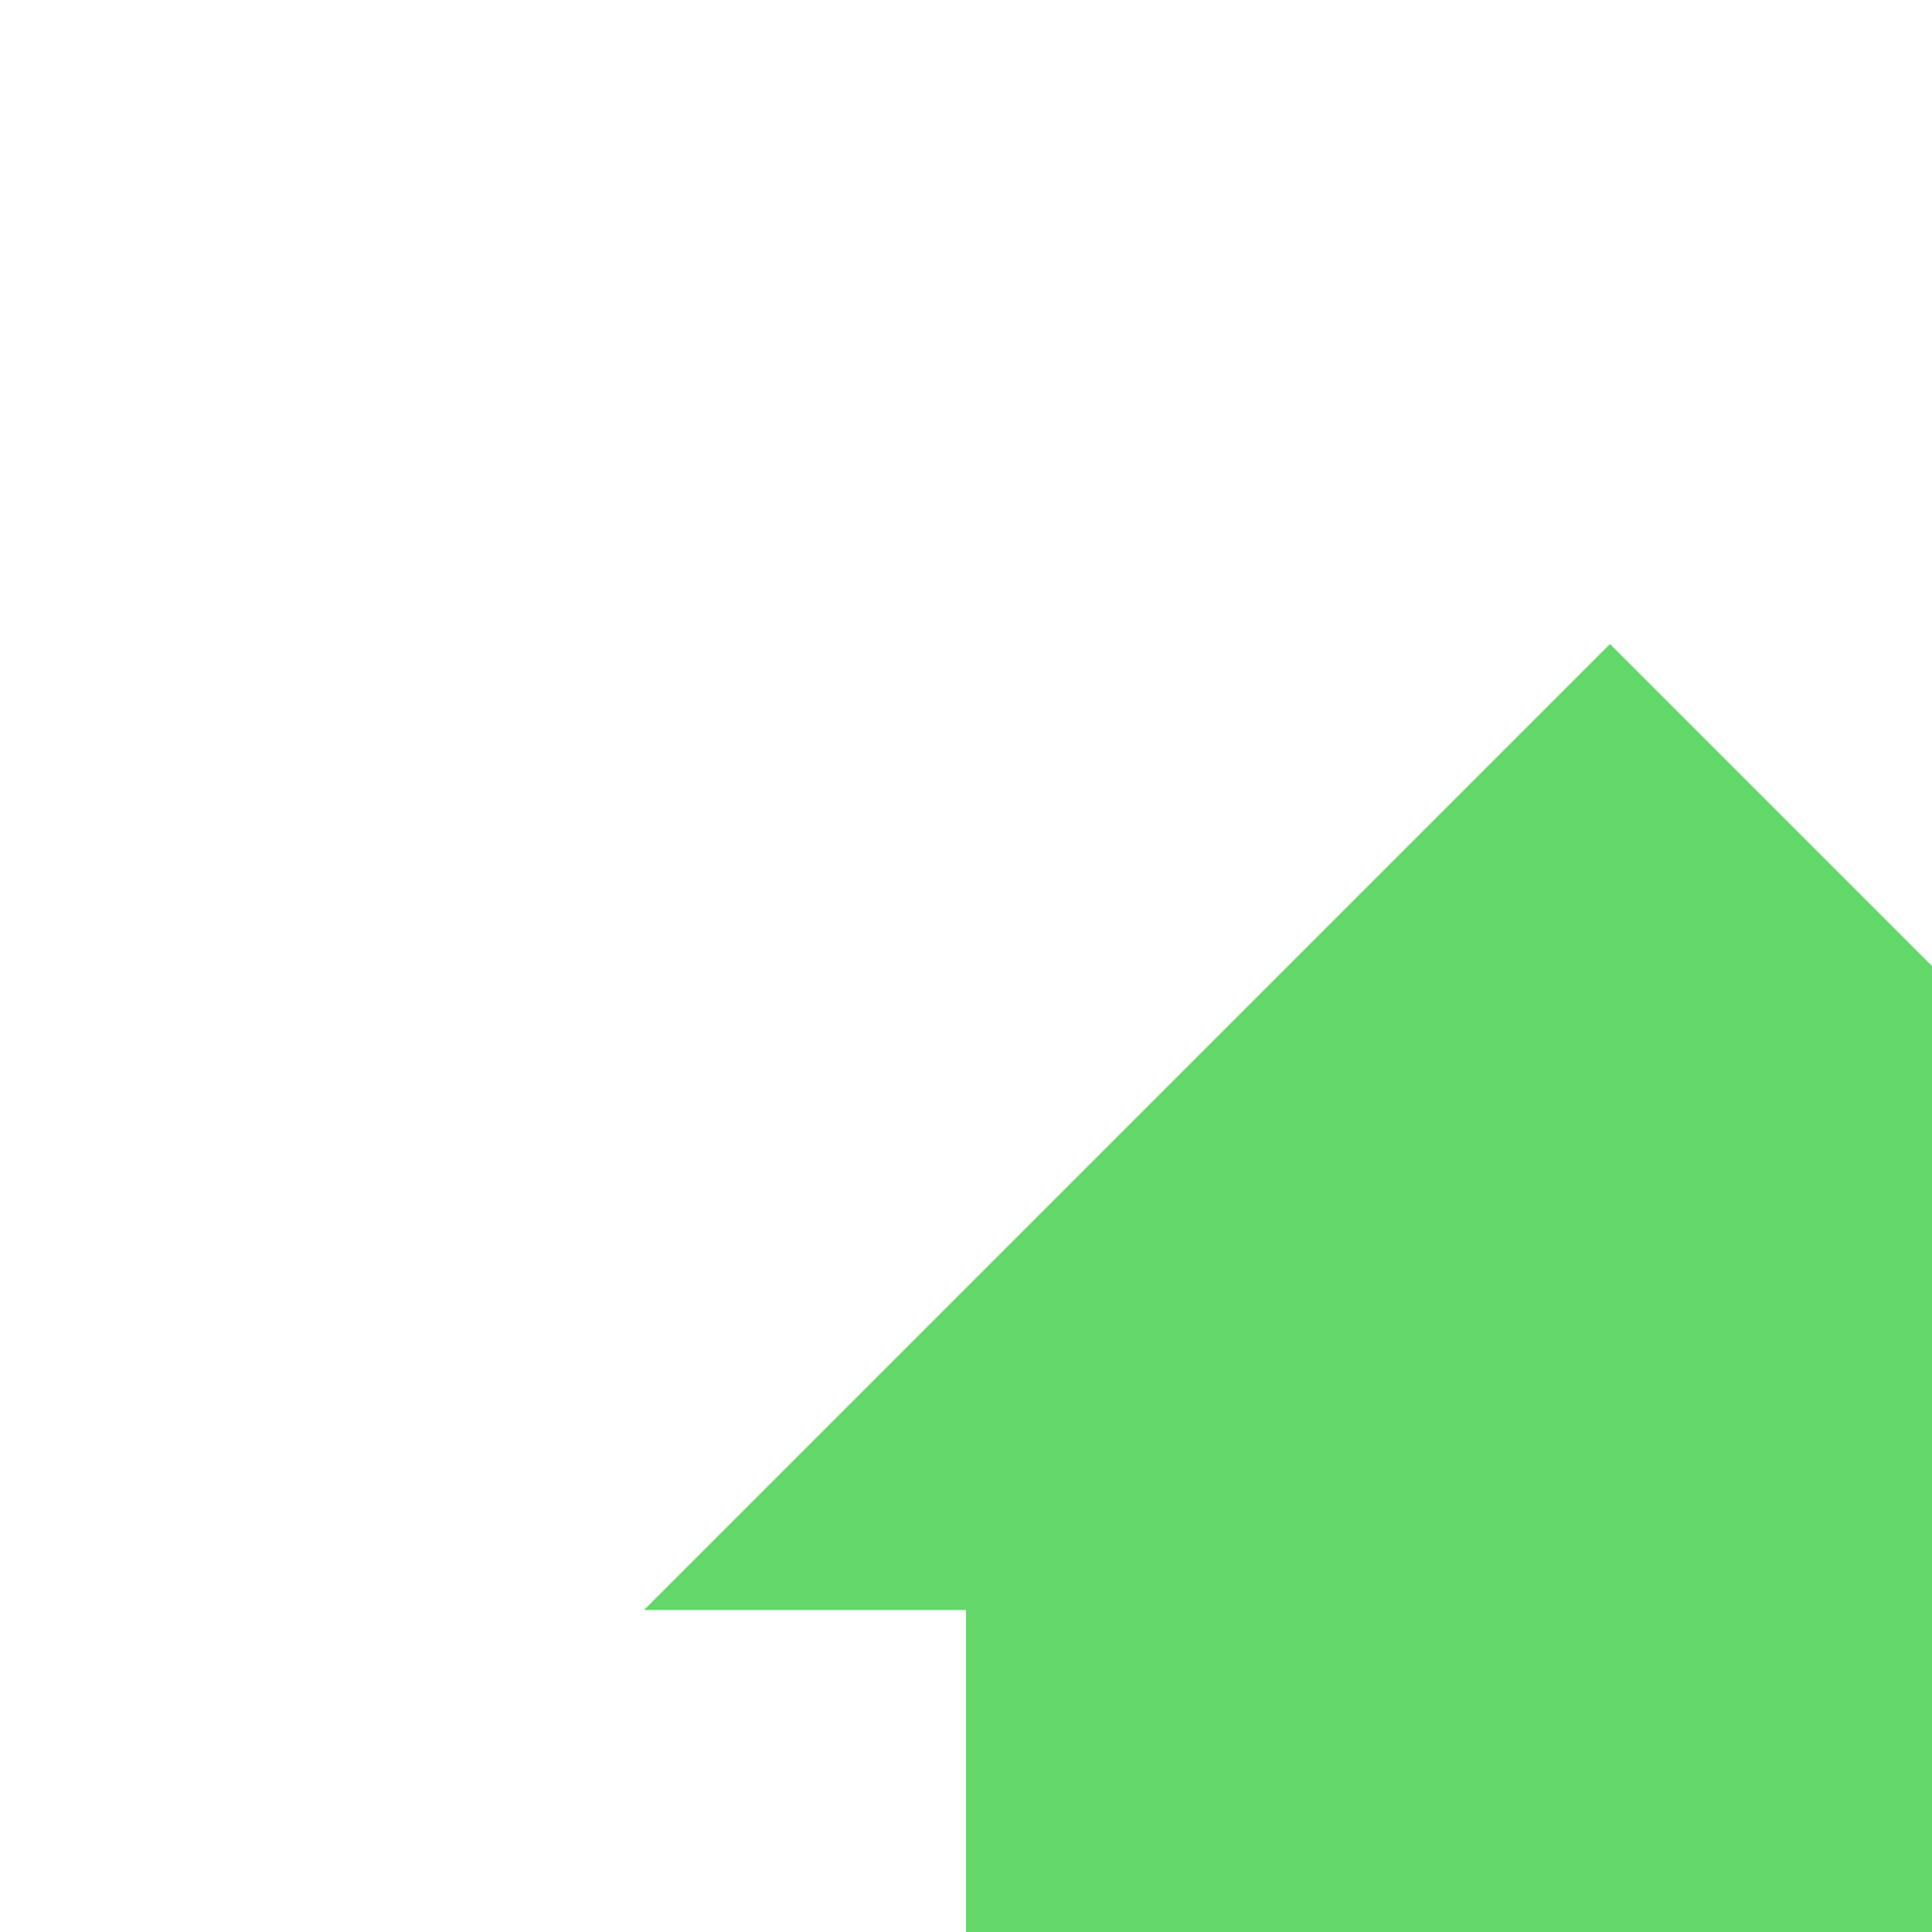
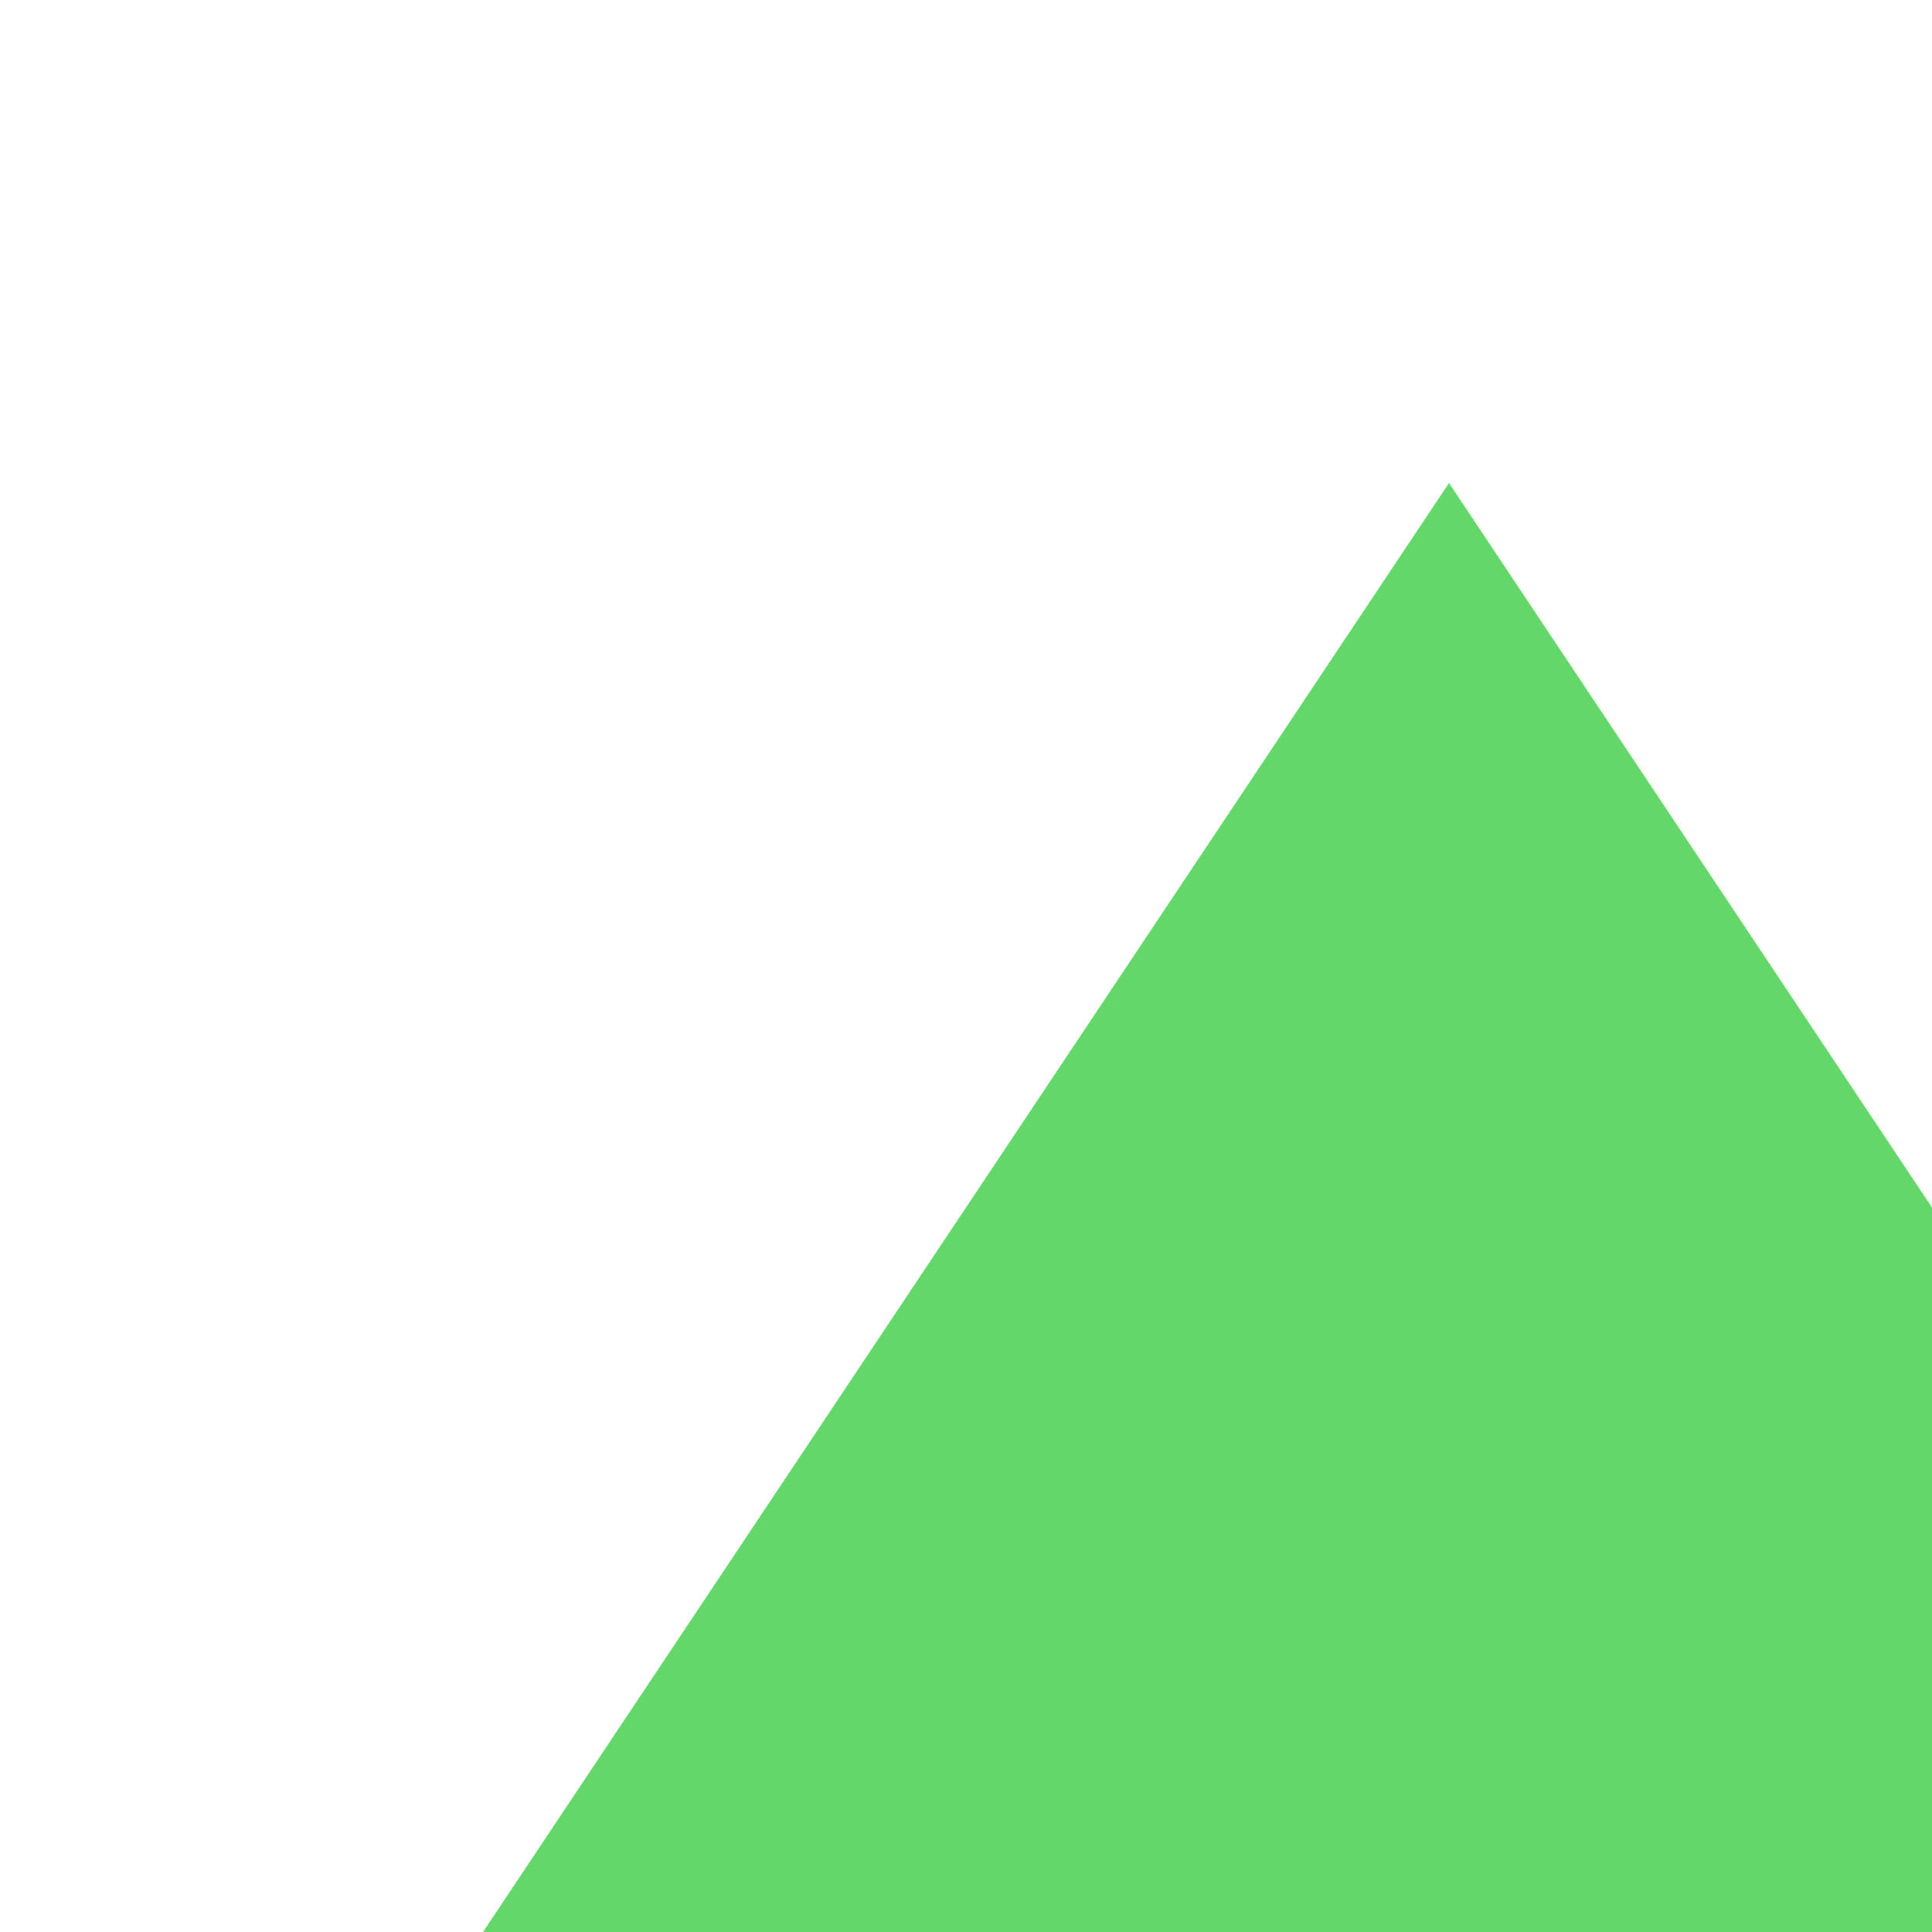
- <svg xmlns="http://www.w3.org/2000/svg" width="60" height="60" viewBox="0 0 60 60">
-   <path d="M50 20 L80 50 L70 50 L70 80 L30 80 L30 50 L20 50 Z" fill="#64D76A" />
+ <svg xmlns="http://www.w3.org/2000/svg" width="100%" height="100%">
+   <path d="M10 40 L30 10 L50 40 L45 40 L45 50 L15 50 L15 40 Z" fill="#64D76A" />
</svg>
